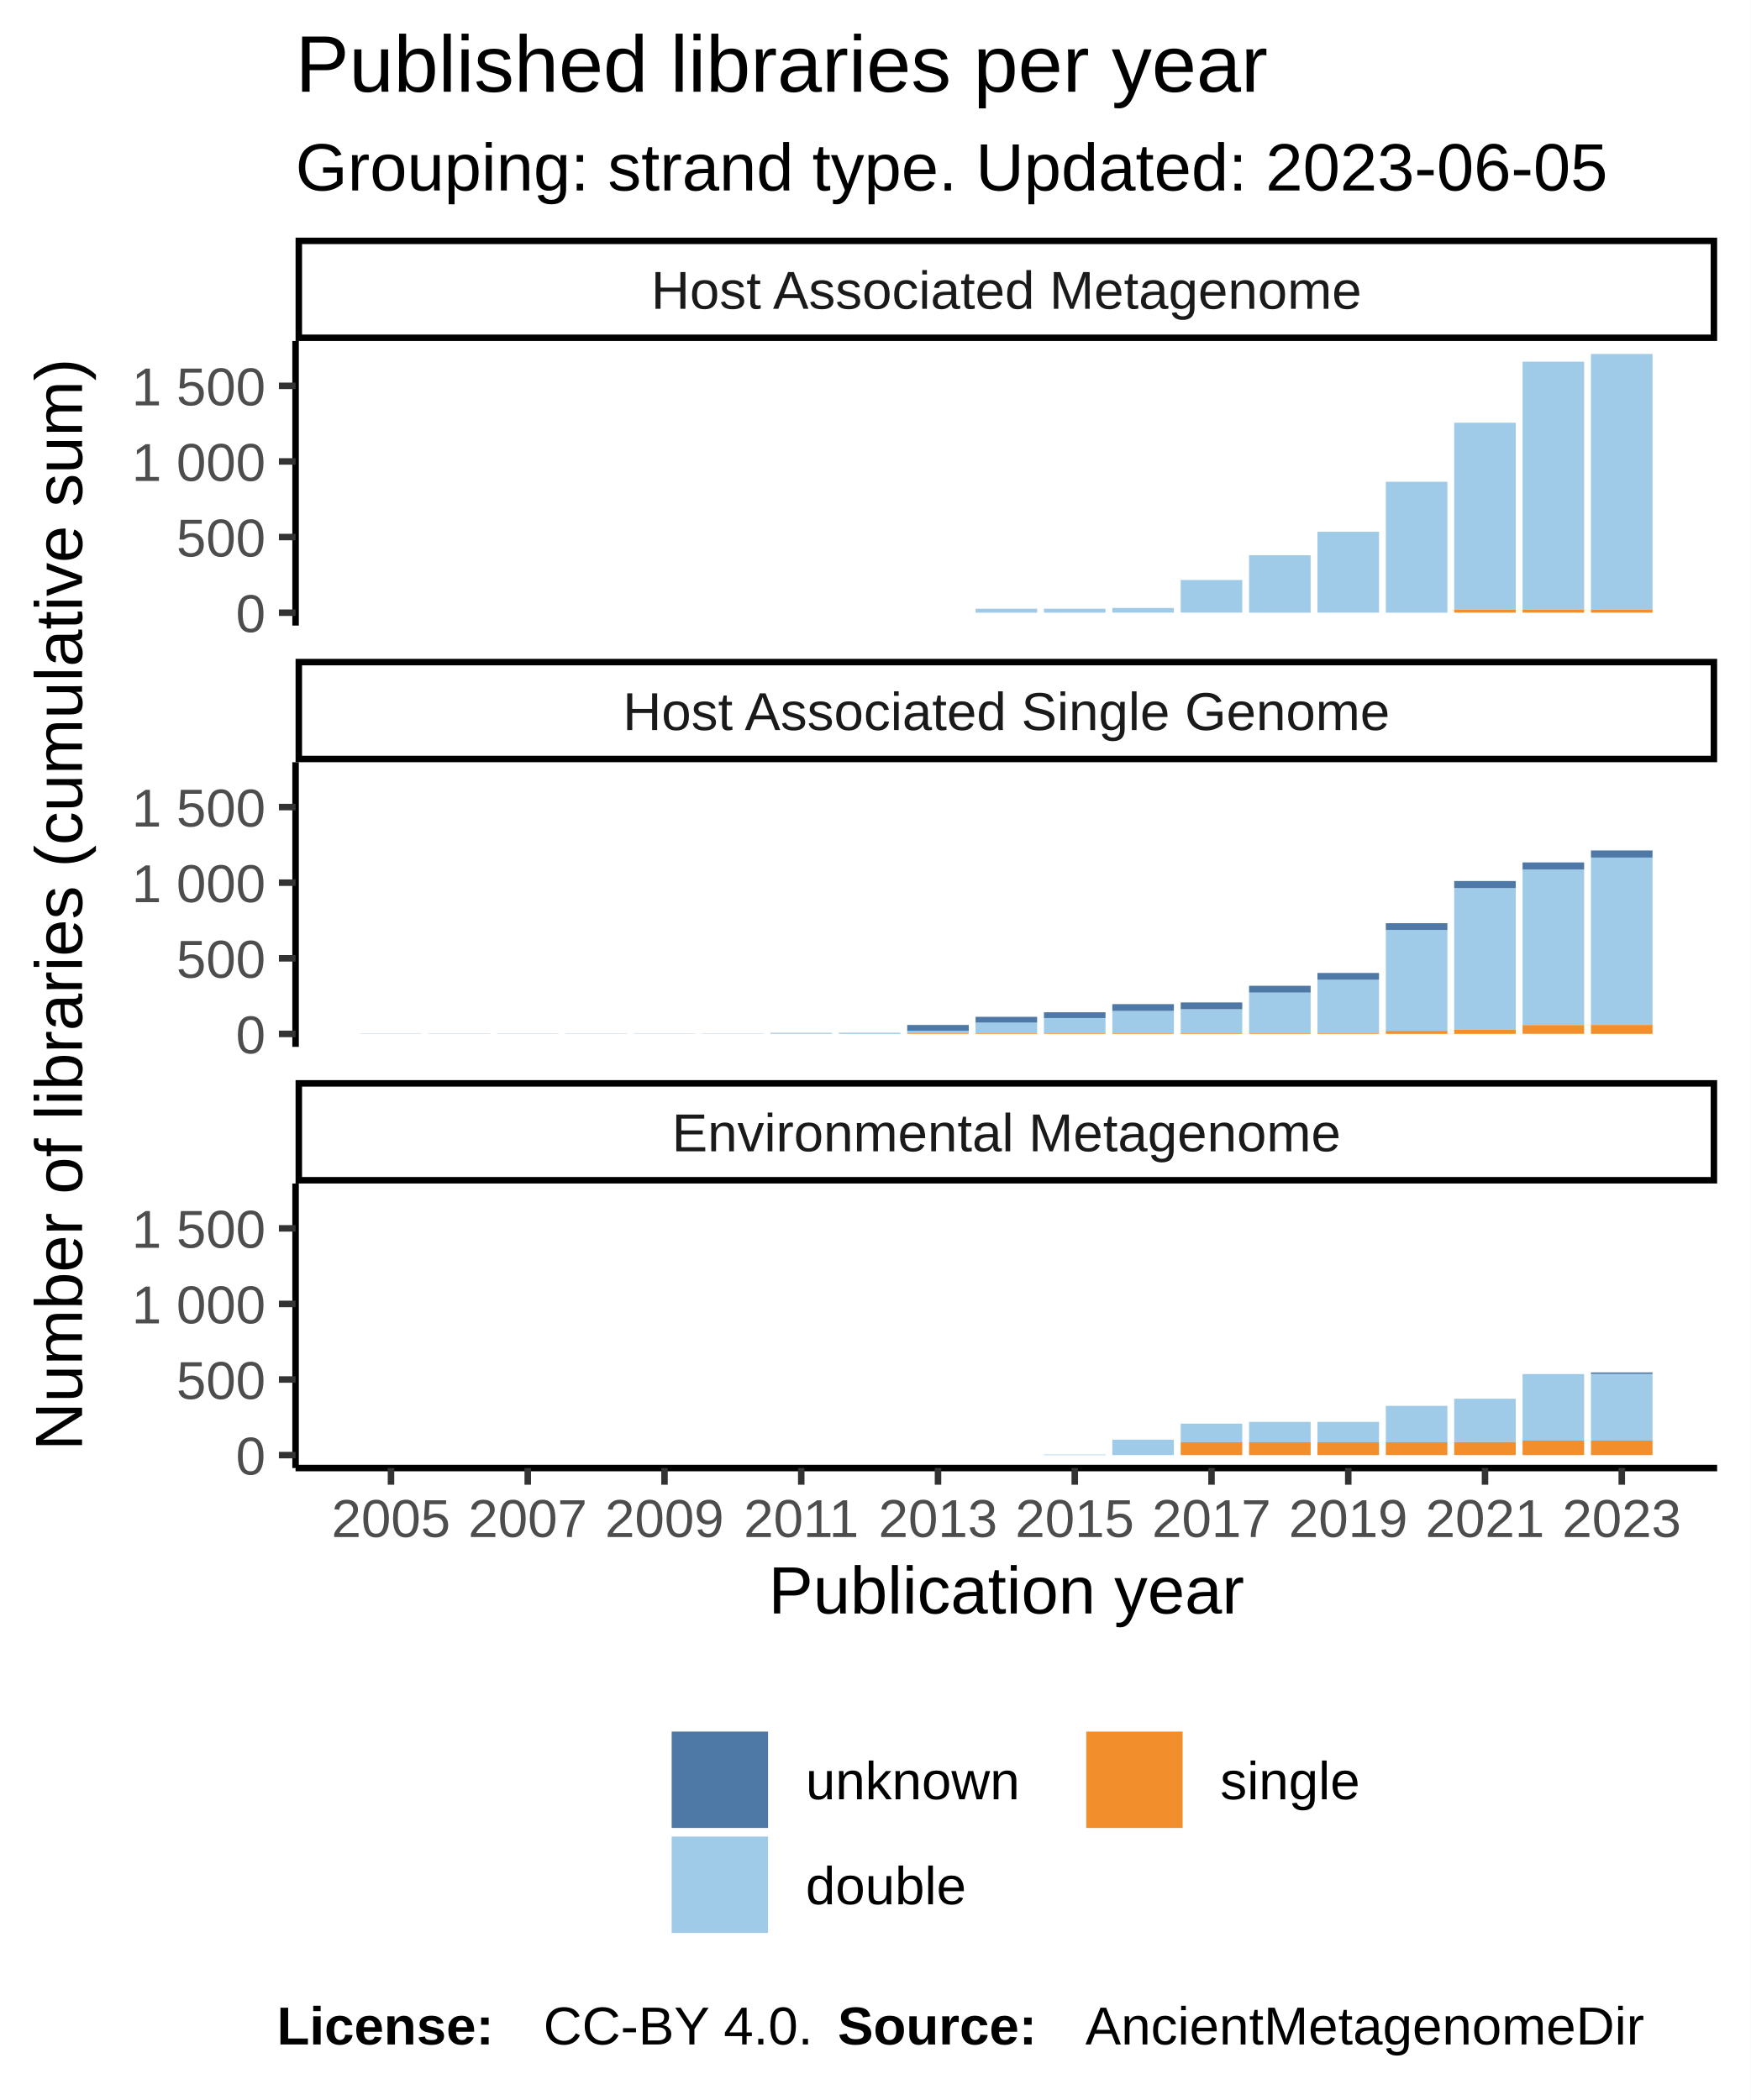
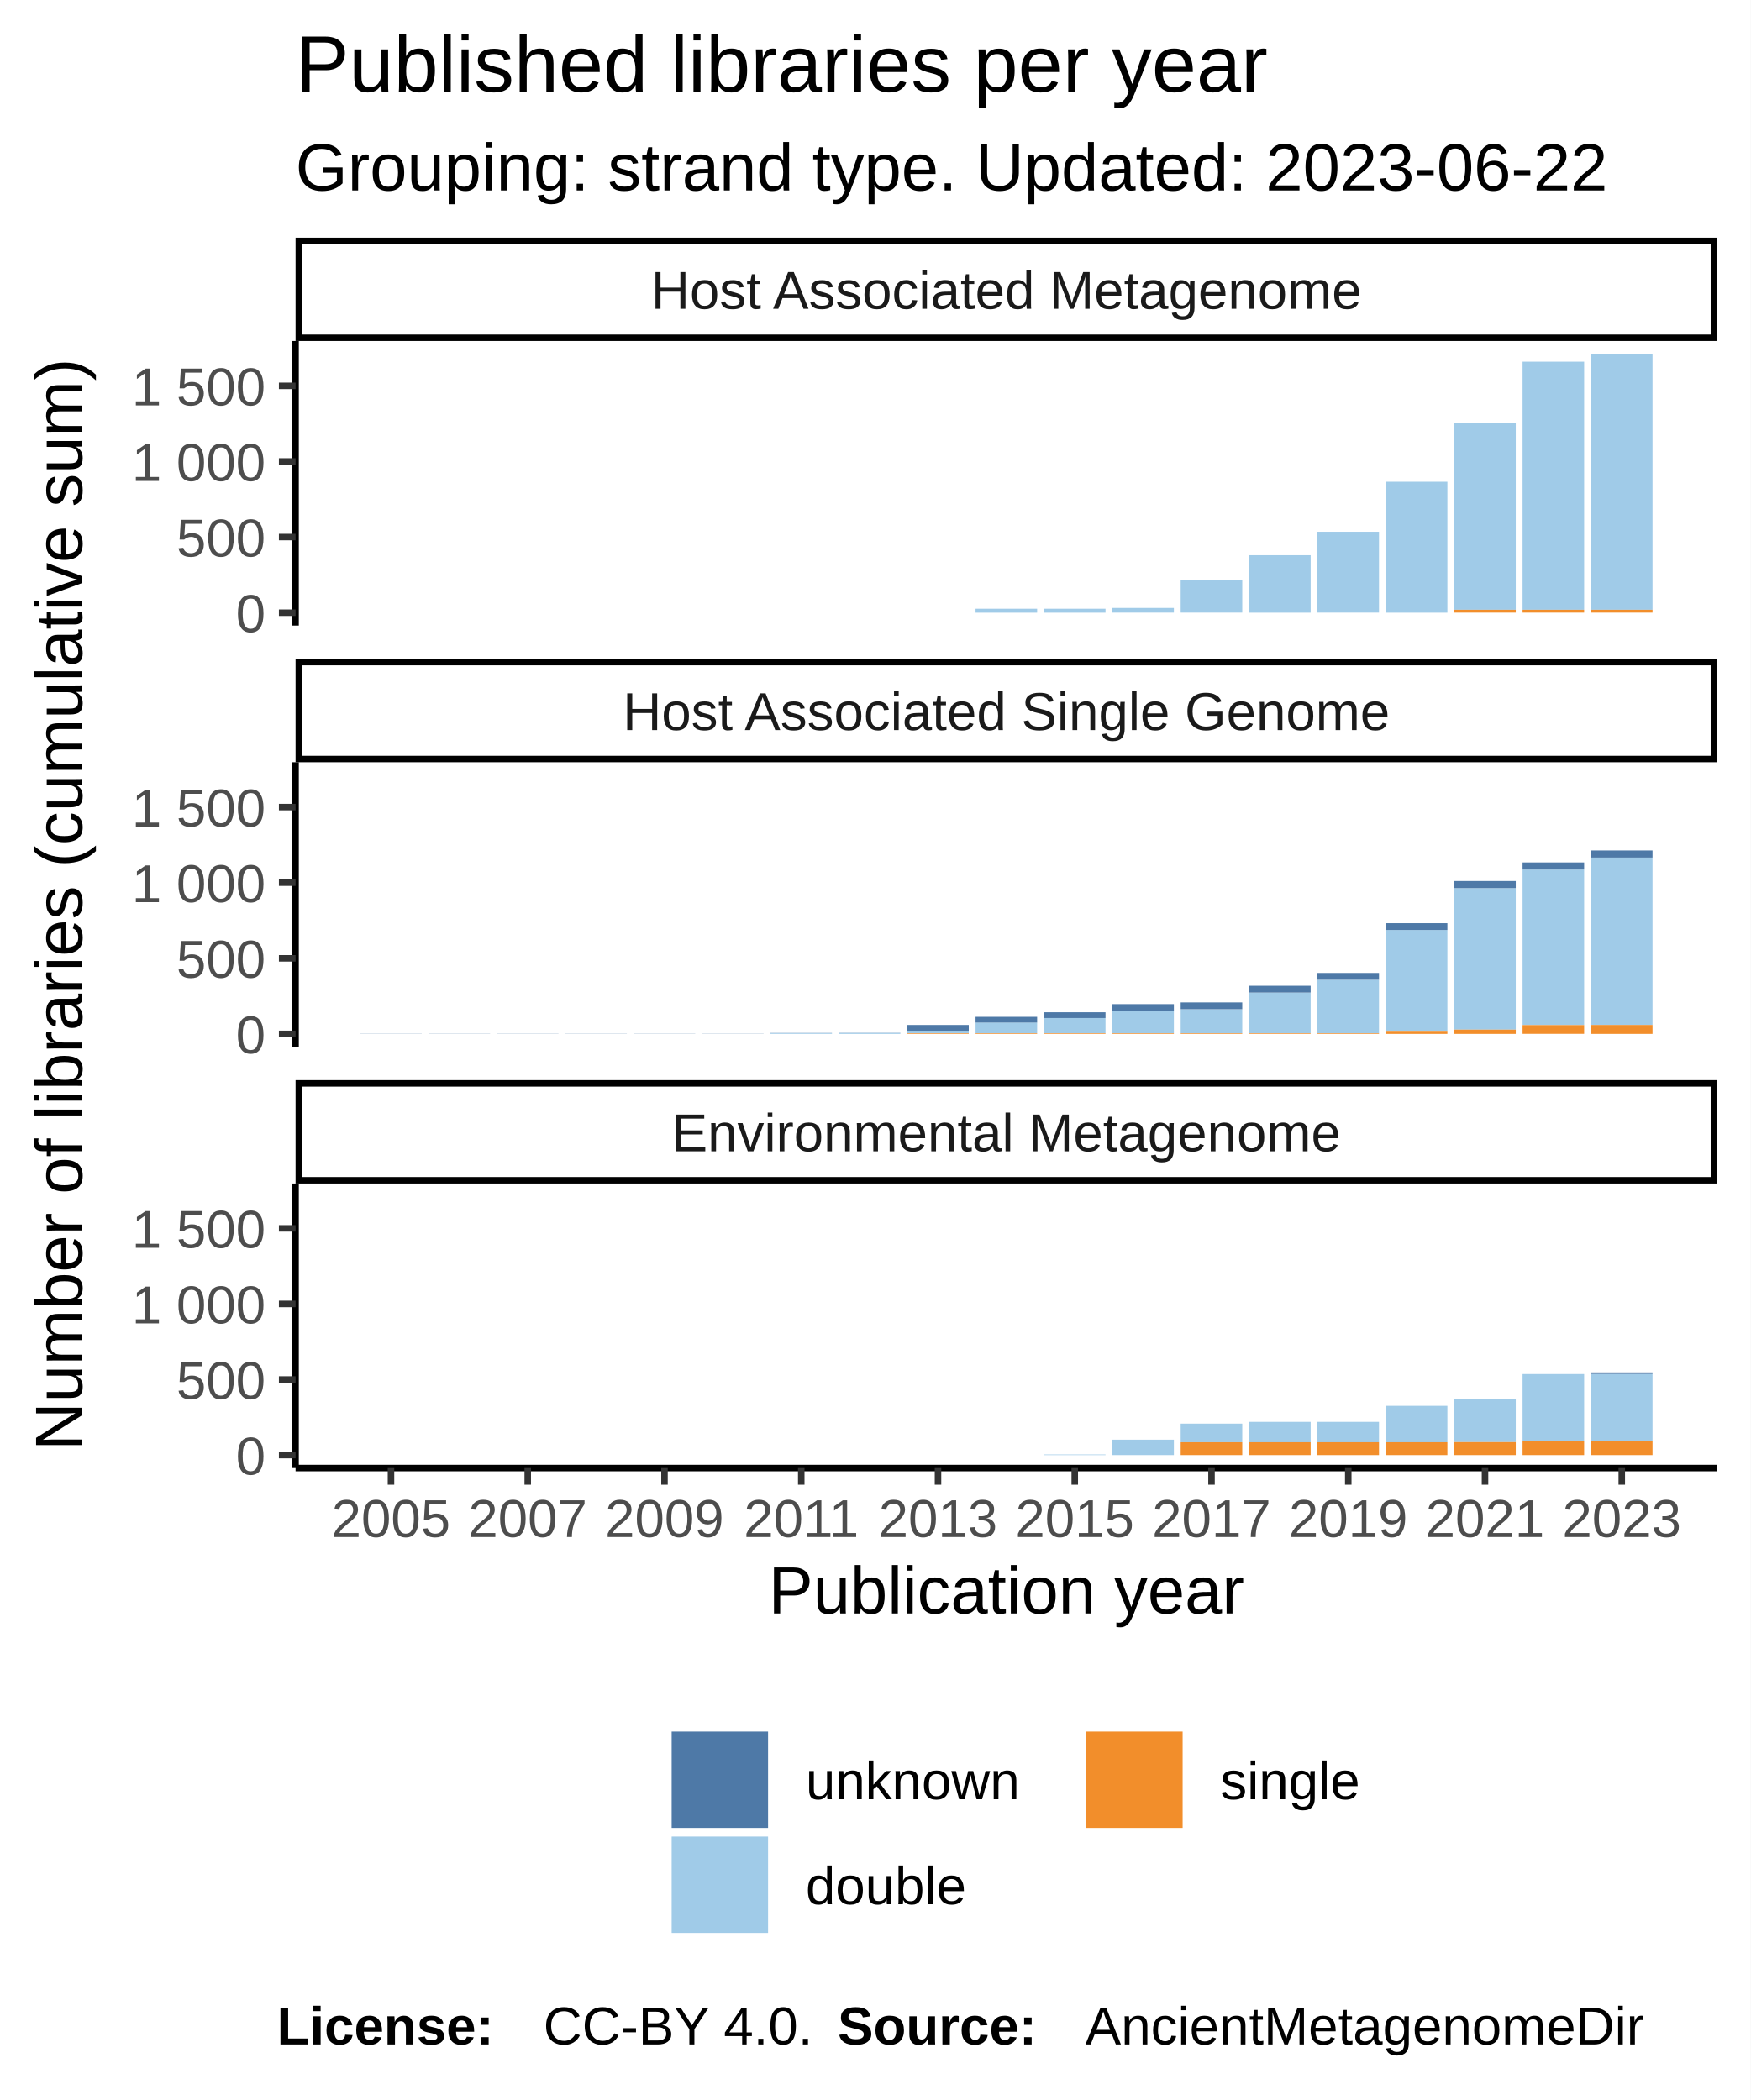
<svg xmlns="http://www.w3.org/2000/svg" class="svglite" width="288.00pt" height="345.60pt" viewBox="0 0 288.00 345.60">
  <defs>
    <style type="text/css">
    .svglite line, .svglite polyline, .svglite polygon, .svglite path, .svglite rect, .svglite circle {
      fill: none;
      stroke: #000000;
      stroke-linecap: round;
      stroke-linejoin: round;
      stroke-miterlimit: 10.00;
    }
  </style>
  </defs>
  <rect width="100%" height="100%" style="stroke: none; fill: #FFFFFF;" />
  <defs>
    <clipPath id="cpMC4wMHwyODguMDB8MC4wMHwzNDUuNjA=">
      <rect x="0.00" y="0.00" width="288.00" height="345.60" />
    </clipPath>
  </defs>
  <g clip-path="url(#cpMC4wMHwyODguMDB8MC4wMHwzNDUuNjA=)">
    <rect x="0.00" y="0.00" width="288.00" height="345.60" style="stroke-width: 1.07; stroke: #FFFFFF; fill: #FFFFFF;" />
  </g>
  <defs>
    <clipPath id="cpNDguNjN8MjgyLjUyfDU2LjEyfDEwMi45NQ==">
      <rect x="48.63" y="56.12" width="233.89" height="46.83" />
    </clipPath>
  </defs>
  <g clip-path="url(#cpNDguNjN8MjgyLjUyfDU2LjEyfDEwMi45NQ==)">
    <rect x="48.63" y="56.12" width="233.89" height="46.83" style="stroke-width: 1.07; stroke: none; fill: #FFFFFF;" />
    <rect x="59.26" y="100.83" width="10.13" height="0.00" style="stroke-width: 1.07; stroke: none; stroke-linecap: square; stroke-linejoin: miter; fill: #A0CBE8;" />
    <rect x="59.26" y="100.83" width="10.13" height="0.00" style="stroke-width: 1.07; stroke: none; stroke-linecap: square; stroke-linejoin: miter; fill: #F28E2B;" />
    <rect x="59.26" y="100.83" width="10.13" height="0.00" style="stroke-width: 1.07; stroke: none; stroke-linecap: square; stroke-linejoin: miter; fill: #4E79A7;" />
    <rect x="70.51" y="100.83" width="10.13" height="0.00" style="stroke-width: 1.07; stroke: none; stroke-linecap: square; stroke-linejoin: miter; fill: #A0CBE8;" />
    <rect x="70.51" y="100.83" width="10.13" height="0.00" style="stroke-width: 1.07; stroke: none; stroke-linecap: square; stroke-linejoin: miter; fill: #F28E2B;" />
    <rect x="70.51" y="100.83" width="10.13" height="0.00" style="stroke-width: 1.07; stroke: none; stroke-linecap: square; stroke-linejoin: miter; fill: #4E79A7;" />
    <rect x="81.76" y="100.83" width="10.13" height="0.00" style="stroke-width: 1.07; stroke: none; stroke-linecap: square; stroke-linejoin: miter; fill: #A0CBE8;" />
    <rect x="81.76" y="100.83" width="10.13" height="0.00" style="stroke-width: 1.07; stroke: none; stroke-linecap: square; stroke-linejoin: miter; fill: #F28E2B;" />
    <rect x="81.76" y="100.83" width="10.13" height="0.00" style="stroke-width: 1.07; stroke: none; stroke-linecap: square; stroke-linejoin: miter; fill: #4E79A7;" />
    <rect x="93.01" y="100.83" width="10.13" height="0.00" style="stroke-width: 1.07; stroke: none; stroke-linecap: square; stroke-linejoin: miter; fill: #A0CBE8;" />
    <rect x="93.01" y="100.83" width="10.13" height="0.00" style="stroke-width: 1.07; stroke: none; stroke-linecap: square; stroke-linejoin: miter; fill: #F28E2B;" />
    <rect x="93.01" y="100.83" width="10.13" height="0.00" style="stroke-width: 1.07; stroke: none; stroke-linecap: square; stroke-linejoin: miter; fill: #4E79A7;" />
    <rect x="104.26" y="100.83" width="10.13" height="0.00" style="stroke-width: 1.07; stroke: none; stroke-linecap: square; stroke-linejoin: miter; fill: #A0CBE8;" />
    <rect x="104.26" y="100.83" width="10.13" height="0.00" style="stroke-width: 1.07; stroke: none; stroke-linecap: square; stroke-linejoin: miter; fill: #F28E2B;" />
    <rect x="104.26" y="100.83" width="10.13" height="0.00" style="stroke-width: 1.07; stroke: none; stroke-linecap: square; stroke-linejoin: miter; fill: #4E79A7;" />
    <rect x="115.51" y="100.83" width="10.13" height="0.00" style="stroke-width: 1.07; stroke: none; stroke-linecap: square; stroke-linejoin: miter; fill: #A0CBE8;" />
    <rect x="115.51" y="100.83" width="10.13" height="0.00" style="stroke-width: 1.07; stroke: none; stroke-linecap: square; stroke-linejoin: miter; fill: #F28E2B;" />
    <rect x="115.51" y="100.83" width="10.13" height="0.00" style="stroke-width: 1.07; stroke: none; stroke-linecap: square; stroke-linejoin: miter; fill: #4E79A7;" />
    <rect x="126.76" y="100.83" width="10.13" height="0.00" style="stroke-width: 1.07; stroke: none; stroke-linecap: square; stroke-linejoin: miter; fill: #A0CBE8;" />
    <rect x="126.76" y="100.83" width="10.13" height="0.00" style="stroke-width: 1.07; stroke: none; stroke-linecap: square; stroke-linejoin: miter; fill: #F28E2B;" />
    <rect x="126.76" y="100.83" width="10.13" height="0.00" style="stroke-width: 1.07; stroke: none; stroke-linecap: square; stroke-linejoin: miter; fill: #4E79A7;" />
    <rect x="138.01" y="100.83" width="10.13" height="0.00" style="stroke-width: 1.07; stroke: none; stroke-linecap: square; stroke-linejoin: miter; fill: #A0CBE8;" />
    <rect x="138.01" y="100.83" width="10.13" height="0.00" style="stroke-width: 1.07; stroke: none; stroke-linecap: square; stroke-linejoin: miter; fill: #F28E2B;" />
    <rect x="138.01" y="100.83" width="10.13" height="0.00" style="stroke-width: 1.07; stroke: none; stroke-linecap: square; stroke-linejoin: miter; fill: #4E79A7;" />
    <rect x="149.26" y="100.83" width="10.13" height="0.00" style="stroke-width: 1.07; stroke: none; stroke-linecap: square; stroke-linejoin: miter; fill: #A0CBE8;" />
    <rect x="149.26" y="100.83" width="10.13" height="0.00" style="stroke-width: 1.07; stroke: none; stroke-linecap: square; stroke-linejoin: miter; fill: #F28E2B;" />
    <rect x="149.26" y="100.83" width="10.13" height="0.00" style="stroke-width: 1.07; stroke: none; stroke-linecap: square; stroke-linejoin: miter; fill: #4E79A7;" />
    <rect x="160.51" y="100.18" width="10.13" height="0.65" style="stroke-width: 1.07; stroke: none; stroke-linecap: square; stroke-linejoin: miter; fill: #A0CBE8;" />
    <rect x="160.51" y="100.83" width="10.13" height="0.00" style="stroke-width: 1.07; stroke: none; stroke-linecap: square; stroke-linejoin: miter; fill: #F28E2B;" />
    <rect x="160.51" y="100.18" width="10.13" height="0.00" style="stroke-width: 1.07; stroke: none; stroke-linecap: square; stroke-linejoin: miter; fill: #4E79A7;" />
    <rect x="171.76" y="100.18" width="10.13" height="0.65" style="stroke-width: 1.07; stroke: none; stroke-linecap: square; stroke-linejoin: miter; fill: #A0CBE8;" />
    <rect x="171.76" y="100.83" width="10.13" height="0.00" style="stroke-width: 1.07; stroke: none; stroke-linecap: square; stroke-linejoin: miter; fill: #F28E2B;" />
    <rect x="171.76" y="100.18" width="10.13" height="0.00" style="stroke-width: 1.07; stroke: none; stroke-linecap: square; stroke-linejoin: miter; fill: #4E79A7;" />
    <rect x="183.01" y="100.05" width="10.13" height="0.77" style="stroke-width: 1.07; stroke: none; stroke-linecap: square; stroke-linejoin: miter; fill: #A0CBE8;" />
    <rect x="183.01" y="100.83" width="10.13" height="0.00" style="stroke-width: 1.07; stroke: none; stroke-linecap: square; stroke-linejoin: miter; fill: #F28E2B;" />
    <rect x="183.01" y="100.05" width="10.13" height="0.00" style="stroke-width: 1.07; stroke: none; stroke-linecap: square; stroke-linejoin: miter; fill: #4E79A7;" />
    <rect x="194.26" y="95.45" width="10.13" height="5.37" style="stroke-width: 1.07; stroke: none; stroke-linecap: square; stroke-linejoin: miter; fill: #A0CBE8;" />
    <rect x="194.26" y="100.83" width="10.13" height="0.00" style="stroke-width: 1.07; stroke: none; stroke-linecap: square; stroke-linejoin: miter; fill: #F28E2B;" />
    <rect x="194.26" y="95.45" width="10.13" height="0.00" style="stroke-width: 1.07; stroke: none; stroke-linecap: square; stroke-linejoin: miter; fill: #4E79A7;" />
    <rect x="205.51" y="91.37" width="10.13" height="9.46" style="stroke-width: 1.07; stroke: none; stroke-linecap: square; stroke-linejoin: miter; fill: #A0CBE8;" />
    <rect x="205.51" y="100.83" width="10.13" height="0.00" style="stroke-width: 1.07; stroke: none; stroke-linecap: square; stroke-linejoin: miter; fill: #F28E2B;" />
    <rect x="205.51" y="91.37" width="10.13" height="0.00" style="stroke-width: 1.07; stroke: none; stroke-linecap: square; stroke-linejoin: miter; fill: #4E79A7;" />
    <rect x="216.76" y="87.51" width="10.13" height="13.31" style="stroke-width: 1.07; stroke: none; stroke-linecap: square; stroke-linejoin: miter; fill: #A0CBE8;" />
    <rect x="216.76" y="100.83" width="10.13" height="0.00" style="stroke-width: 1.07; stroke: none; stroke-linecap: square; stroke-linejoin: miter; fill: #F28E2B;" />
    <rect x="216.76" y="87.51" width="10.13" height="0.00" style="stroke-width: 1.07; stroke: none; stroke-linecap: square; stroke-linejoin: miter; fill: #4E79A7;" />
    <rect x="228.01" y="79.28" width="10.13" height="21.55" style="stroke-width: 1.07; stroke: none; stroke-linecap: square; stroke-linejoin: miter; fill: #A0CBE8;" />
    <rect x="228.01" y="100.83" width="10.13" height="0.00" style="stroke-width: 1.07; stroke: none; stroke-linecap: square; stroke-linejoin: miter; fill: #F28E2B;" />
    <rect x="228.01" y="79.28" width="10.13" height="0.00" style="stroke-width: 1.07; stroke: none; stroke-linecap: square; stroke-linejoin: miter; fill: #4E79A7;" />
    <rect x="239.26" y="69.57" width="10.13" height="30.78" style="stroke-width: 1.07; stroke: none; stroke-linecap: square; stroke-linejoin: miter; fill: #A0CBE8;" />
    <rect x="239.26" y="100.35" width="10.13" height="0.47" style="stroke-width: 1.07; stroke: none; stroke-linecap: square; stroke-linejoin: miter; fill: #F28E2B;" />
    <rect x="239.26" y="69.57" width="10.13" height="0.00" style="stroke-width: 1.07; stroke: none; stroke-linecap: square; stroke-linejoin: miter; fill: #4E79A7;" />
    <rect x="250.51" y="59.52" width="10.13" height="40.83" style="stroke-width: 1.07; stroke: none; stroke-linecap: square; stroke-linejoin: miter; fill: #A0CBE8;" />
    <rect x="250.51" y="100.35" width="10.13" height="0.47" style="stroke-width: 1.07; stroke: none; stroke-linecap: square; stroke-linejoin: miter; fill: #F28E2B;" />
    <rect x="250.51" y="59.52" width="10.13" height="0.00" style="stroke-width: 1.07; stroke: none; stroke-linecap: square; stroke-linejoin: miter; fill: #4E79A7;" />
    <rect x="261.76" y="58.25" width="10.13" height="42.10" style="stroke-width: 1.07; stroke: none; stroke-linecap: square; stroke-linejoin: miter; fill: #A0CBE8;" />
    <rect x="261.76" y="100.35" width="10.13" height="0.47" style="stroke-width: 1.07; stroke: none; stroke-linecap: square; stroke-linejoin: miter; fill: #F28E2B;" />
    <rect x="261.76" y="58.25" width="10.13" height="0.00" style="stroke-width: 1.07; stroke: none; stroke-linecap: square; stroke-linejoin: miter; fill: #4E79A7;" />
  </g>
  <g clip-path="url(#cpMC4wMHwyODguMDB8MC4wMHwzNDUuNjA=)">
</g>
  <defs>
    <clipPath id="cpNDguNjN8MjgyLjUyfDEyNS40NHwxNzIuMjg=">
      <rect x="48.63" y="125.44" width="233.89" height="46.83" />
    </clipPath>
  </defs>
  <g clip-path="url(#cpNDguNjN8MjgyLjUyfDEyNS40NHwxNzIuMjg=)">
    <rect x="48.63" y="125.44" width="233.89" height="46.83" style="stroke-width: 1.07; stroke: none; fill: #FFFFFF;" />
    <rect x="59.26" y="170.12" width="10.13" height="0.025" style="stroke-width: 1.07; stroke: none; stroke-linecap: square; stroke-linejoin: miter; fill: #4E79A7;" />
    <rect x="59.26" y="170.15" width="10.13" height="0.00" style="stroke-width: 1.07; stroke: none; stroke-linecap: square; stroke-linejoin: miter; fill: #A0CBE8;" />
    <rect x="59.26" y="170.15" width="10.13" height="0.00" style="stroke-width: 1.07; stroke: none; stroke-linecap: square; stroke-linejoin: miter; fill: #F28E2B;" />
    <rect x="70.51" y="170.15" width="10.13" height="0.00" style="stroke-width: 1.07; stroke: none; stroke-linecap: square; stroke-linejoin: miter; fill: #A0CBE8;" />
    <rect x="70.51" y="170.15" width="10.13" height="0.00" style="stroke-width: 1.07; stroke: none; stroke-linecap: square; stroke-linejoin: miter; fill: #F28E2B;" />
    <rect x="70.51" y="170.12" width="10.13" height="0.025" style="stroke-width: 1.07; stroke: none; stroke-linecap: square; stroke-linejoin: miter; fill: #4E79A7;" />
    <rect x="81.76" y="170.15" width="10.13" height="0.00" style="stroke-width: 1.07; stroke: none; stroke-linecap: square; stroke-linejoin: miter; fill: #A0CBE8;" />
    <rect x="81.76" y="170.15" width="10.13" height="0.00" style="stroke-width: 1.07; stroke: none; stroke-linecap: square; stroke-linejoin: miter; fill: #F28E2B;" />
    <rect x="81.76" y="170.12" width="10.13" height="0.025" style="stroke-width: 1.07; stroke: none; stroke-linecap: square; stroke-linejoin: miter; fill: #4E79A7;" />
    <rect x="93.01" y="170.15" width="10.13" height="0.00" style="stroke-width: 1.07; stroke: none; stroke-linecap: square; stroke-linejoin: miter; fill: #A0CBE8;" />
    <rect x="93.01" y="170.15" width="10.13" height="0.00" style="stroke-width: 1.07; stroke: none; stroke-linecap: square; stroke-linejoin: miter; fill: #F28E2B;" />
    <rect x="93.01" y="170.12" width="10.13" height="0.025" style="stroke-width: 1.07; stroke: none; stroke-linecap: square; stroke-linejoin: miter; fill: #4E79A7;" />
    <rect x="104.26" y="170.15" width="10.13" height="0.00" style="stroke-width: 1.07; stroke: none; stroke-linecap: square; stroke-linejoin: miter; fill: #A0CBE8;" />
    <rect x="104.26" y="170.15" width="10.13" height="0.00" style="stroke-width: 1.07; stroke: none; stroke-linecap: square; stroke-linejoin: miter; fill: #F28E2B;" />
    <rect x="104.26" y="170.12" width="10.13" height="0.025" style="stroke-width: 1.07; stroke: none; stroke-linecap: square; stroke-linejoin: miter; fill: #4E79A7;" />
    <rect x="115.51" y="170.15" width="10.13" height="0.00" style="stroke-width: 1.07; stroke: none; stroke-linecap: square; stroke-linejoin: miter; fill: #A0CBE8;" />
    <rect x="115.51" y="170.15" width="10.13" height="0.00" style="stroke-width: 1.07; stroke: none; stroke-linecap: square; stroke-linejoin: miter; fill: #F28E2B;" />
    <rect x="115.51" y="170.12" width="10.13" height="0.025" style="stroke-width: 1.07; stroke: none; stroke-linecap: square; stroke-linejoin: miter; fill: #4E79A7;" />
    <rect x="126.76" y="170.02" width="10.13" height="0.12" style="stroke-width: 1.07; stroke: none; stroke-linecap: square; stroke-linejoin: miter; fill: #A0CBE8;" />
    <rect x="126.76" y="170.15" width="10.13" height="0.00" style="stroke-width: 1.07; stroke: none; stroke-linecap: square; stroke-linejoin: miter; fill: #F28E2B;" />
    <rect x="126.76" y="170.00" width="10.13" height="0.025" style="stroke-width: 1.07; stroke: none; stroke-linecap: square; stroke-linejoin: miter; fill: #4E79A7;" />
    <rect x="138.01" y="170.00" width="10.13" height="0.15" style="stroke-width: 1.07; stroke: none; stroke-linecap: square; stroke-linejoin: miter; fill: #A0CBE8;" />
    <rect x="138.01" y="170.15" width="10.13" height="0.00" style="stroke-width: 1.07; stroke: none; stroke-linecap: square; stroke-linejoin: miter; fill: #F28E2B;" />
    <rect x="138.01" y="169.97" width="10.13" height="0.025" style="stroke-width: 1.07; stroke: none; stroke-linecap: square; stroke-linejoin: miter; fill: #4E79A7;" />
    <rect x="149.26" y="169.62" width="10.13" height="0.42" style="stroke-width: 1.07; stroke: none; stroke-linecap: square; stroke-linejoin: miter; fill: #A0CBE8;" />
    <rect x="149.26" y="170.05" width="10.13" height="0.100" style="stroke-width: 1.07; stroke: none; stroke-linecap: square; stroke-linejoin: miter; fill: #F28E2B;" />
    <rect x="149.26" y="168.68" width="10.13" height="0.95" style="stroke-width: 1.07; stroke: none; stroke-linecap: square; stroke-linejoin: miter; fill: #4E79A7;" />
    <rect x="160.51" y="168.28" width="10.13" height="1.77" style="stroke-width: 1.07; stroke: none; stroke-linecap: square; stroke-linejoin: miter; fill: #A0CBE8;" />
    <rect x="160.51" y="170.05" width="10.13" height="0.100" style="stroke-width: 1.07; stroke: none; stroke-linecap: square; stroke-linejoin: miter; fill: #F28E2B;" />
    <rect x="160.51" y="167.34" width="10.13" height="0.95" style="stroke-width: 1.07; stroke: none; stroke-linecap: square; stroke-linejoin: miter; fill: #4E79A7;" />
    <rect x="171.76" y="167.53" width="10.13" height="2.51" style="stroke-width: 1.07; stroke: none; stroke-linecap: square; stroke-linejoin: miter; fill: #A0CBE8;" />
    <rect x="171.76" y="170.05" width="10.13" height="0.100" style="stroke-width: 1.07; stroke: none; stroke-linecap: square; stroke-linejoin: miter; fill: #F28E2B;" />
    <rect x="171.76" y="166.59" width="10.13" height="0.95" style="stroke-width: 1.07; stroke: none; stroke-linecap: square; stroke-linejoin: miter; fill: #4E79A7;" />
    <rect x="183.01" y="166.37" width="10.13" height="3.68" style="stroke-width: 1.07; stroke: none; stroke-linecap: square; stroke-linejoin: miter; fill: #A0CBE8;" />
    <rect x="183.01" y="165.25" width="10.13" height="1.12" style="stroke-width: 1.07; stroke: none; stroke-linecap: square; stroke-linejoin: miter; fill: #4E79A7;" />
    <rect x="183.01" y="170.05" width="10.13" height="0.100" style="stroke-width: 1.07; stroke: none; stroke-linecap: square; stroke-linejoin: miter; fill: #F28E2B;" />
    <rect x="194.26" y="166.09" width="10.13" height="3.96" style="stroke-width: 1.07; stroke: none; stroke-linecap: square; stroke-linejoin: miter; fill: #A0CBE8;" />
    <rect x="194.26" y="170.05" width="10.13" height="0.100" style="stroke-width: 1.07; stroke: none; stroke-linecap: square; stroke-linejoin: miter; fill: #F28E2B;" />
    <rect x="194.26" y="164.97" width="10.13" height="1.12" style="stroke-width: 1.07; stroke: none; stroke-linecap: square; stroke-linejoin: miter; fill: #4E79A7;" />
    <rect x="205.51" y="163.35" width="10.13" height="6.69" style="stroke-width: 1.07; stroke: none; stroke-linecap: square; stroke-linejoin: miter; fill: #A0CBE8;" />
    <rect x="205.51" y="170.05" width="10.13" height="0.100" style="stroke-width: 1.07; stroke: none; stroke-linecap: square; stroke-linejoin: miter; fill: #F28E2B;" />
    <rect x="205.51" y="162.23" width="10.13" height="1.12" style="stroke-width: 1.07; stroke: none; stroke-linecap: square; stroke-linejoin: miter; fill: #4E79A7;" />
    <rect x="216.76" y="161.24" width="10.13" height="8.81" style="stroke-width: 1.07; stroke: none; stroke-linecap: square; stroke-linejoin: miter; fill: #A0CBE8;" />
    <rect x="216.76" y="170.05" width="10.13" height="0.100" style="stroke-width: 1.07; stroke: none; stroke-linecap: square; stroke-linejoin: miter; fill: #F28E2B;" />
    <rect x="216.76" y="160.12" width="10.13" height="1.12" style="stroke-width: 1.07; stroke: none; stroke-linecap: square; stroke-linejoin: miter; fill: #4E79A7;" />
    <rect x="228.01" y="153.05" width="10.13" height="16.60" style="stroke-width: 1.07; stroke: none; stroke-linecap: square; stroke-linejoin: miter; fill: #A0CBE8;" />
    <rect x="228.01" y="169.65" width="10.13" height="0.50" style="stroke-width: 1.07; stroke: none; stroke-linecap: square; stroke-linejoin: miter; fill: #F28E2B;" />
    <rect x="228.01" y="151.93" width="10.13" height="1.12" style="stroke-width: 1.07; stroke: none; stroke-linecap: square; stroke-linejoin: miter; fill: #4E79A7;" />
    <rect x="239.26" y="146.16" width="10.13" height="23.29" style="stroke-width: 1.07; stroke: none; stroke-linecap: square; stroke-linejoin: miter; fill: #A0CBE8;" />
    <rect x="239.26" y="169.45" width="10.13" height="0.70" style="stroke-width: 1.07; stroke: none; stroke-linecap: square; stroke-linejoin: miter; fill: #F28E2B;" />
    <rect x="239.26" y="144.99" width="10.13" height="1.17" style="stroke-width: 1.07; stroke: none; stroke-linecap: square; stroke-linejoin: miter; fill: #4E79A7;" />
    <rect x="250.51" y="143.10" width="10.13" height="25.60" style="stroke-width: 1.07; stroke: none; stroke-linecap: square; stroke-linejoin: miter; fill: #A0CBE8;" />
    <rect x="250.51" y="168.70" width="10.13" height="1.44" style="stroke-width: 1.07; stroke: none; stroke-linecap: square; stroke-linejoin: miter; fill: #F28E2B;" />
    <rect x="250.51" y="141.93" width="10.13" height="1.17" style="stroke-width: 1.07; stroke: none; stroke-linecap: square; stroke-linejoin: miter; fill: #4E79A7;" />
    <rect x="261.76" y="141.13" width="10.13" height="27.55" style="stroke-width: 1.07; stroke: none; stroke-linecap: square; stroke-linejoin: miter; fill: #A0CBE8;" />
    <rect x="261.76" y="168.68" width="10.13" height="1.47" style="stroke-width: 1.07; stroke: none; stroke-linecap: square; stroke-linejoin: miter; fill: #F28E2B;" />
    <rect x="261.76" y="139.96" width="10.13" height="1.17" style="stroke-width: 1.07; stroke: none; stroke-linecap: square; stroke-linejoin: miter; fill: #4E79A7;" />
  </g>
  <g clip-path="url(#cpMC4wMHwyODguMDB8MC4wMHwzNDUuNjA=)">
</g>
  <defs>
    <clipPath id="cpNDguNjN8MjgyLjUyfDE5NC43N3wyNDEuNjA=">
      <rect x="48.63" y="194.77" width="233.89" height="46.83" />
    </clipPath>
  </defs>
  <g clip-path="url(#cpNDguNjN8MjgyLjUyfDE5NC43N3wyNDEuNjA=)">
    <rect x="48.63" y="194.77" width="233.89" height="46.83" style="stroke-width: 1.07; stroke: none; fill: #FFFFFF;" />
    <rect x="59.26" y="239.47" width="10.13" height="0.00" style="stroke-width: 1.07; stroke: none; stroke-linecap: square; stroke-linejoin: miter; fill: #A0CBE8;" />
    <rect x="59.26" y="239.47" width="10.13" height="0.00" style="stroke-width: 1.07; stroke: none; stroke-linecap: square; stroke-linejoin: miter; fill: #F28E2B;" />
    <rect x="59.26" y="239.47" width="10.13" height="0.00" style="stroke-width: 1.07; stroke: none; stroke-linecap: square; stroke-linejoin: miter; fill: #4E79A7;" />
    <rect x="70.51" y="239.47" width="10.13" height="0.00" style="stroke-width: 1.07; stroke: none; stroke-linecap: square; stroke-linejoin: miter; fill: #A0CBE8;" />
    <rect x="70.51" y="239.47" width="10.13" height="0.00" style="stroke-width: 1.07; stroke: none; stroke-linecap: square; stroke-linejoin: miter; fill: #F28E2B;" />
    <rect x="70.51" y="239.47" width="10.13" height="0.00" style="stroke-width: 1.07; stroke: none; stroke-linecap: square; stroke-linejoin: miter; fill: #4E79A7;" />
    <rect x="81.76" y="239.47" width="10.13" height="0.00" style="stroke-width: 1.07; stroke: none; stroke-linecap: square; stroke-linejoin: miter; fill: #A0CBE8;" />
    <rect x="81.76" y="239.47" width="10.13" height="0.00" style="stroke-width: 1.07; stroke: none; stroke-linecap: square; stroke-linejoin: miter; fill: #F28E2B;" />
    <rect x="81.76" y="239.47" width="10.13" height="0.00" style="stroke-width: 1.07; stroke: none; stroke-linecap: square; stroke-linejoin: miter; fill: #4E79A7;" />
    <rect x="93.01" y="239.47" width="10.13" height="0.00" style="stroke-width: 1.07; stroke: none; stroke-linecap: square; stroke-linejoin: miter; fill: #A0CBE8;" />
    <rect x="93.01" y="239.47" width="10.13" height="0.00" style="stroke-width: 1.07; stroke: none; stroke-linecap: square; stroke-linejoin: miter; fill: #F28E2B;" />
    <rect x="93.01" y="239.47" width="10.13" height="0.00" style="stroke-width: 1.07; stroke: none; stroke-linecap: square; stroke-linejoin: miter; fill: #4E79A7;" />
    <rect x="104.26" y="239.47" width="10.13" height="0.00" style="stroke-width: 1.07; stroke: none; stroke-linecap: square; stroke-linejoin: miter; fill: #A0CBE8;" />
    <rect x="104.26" y="239.47" width="10.13" height="0.00" style="stroke-width: 1.07; stroke: none; stroke-linecap: square; stroke-linejoin: miter; fill: #F28E2B;" />
    <rect x="104.26" y="239.47" width="10.13" height="0.00" style="stroke-width: 1.07; stroke: none; stroke-linecap: square; stroke-linejoin: miter; fill: #4E79A7;" />
    <rect x="115.51" y="239.47" width="10.13" height="0.00" style="stroke-width: 1.07; stroke: none; stroke-linecap: square; stroke-linejoin: miter; fill: #A0CBE8;" />
    <rect x="115.51" y="239.47" width="10.13" height="0.00" style="stroke-width: 1.07; stroke: none; stroke-linecap: square; stroke-linejoin: miter; fill: #F28E2B;" />
    <rect x="115.51" y="239.47" width="10.13" height="0.00" style="stroke-width: 1.07; stroke: none; stroke-linecap: square; stroke-linejoin: miter; fill: #4E79A7;" />
    <rect x="126.76" y="239.47" width="10.13" height="0.00" style="stroke-width: 1.07; stroke: none; stroke-linecap: square; stroke-linejoin: miter; fill: #A0CBE8;" />
    <rect x="126.76" y="239.47" width="10.13" height="0.00" style="stroke-width: 1.07; stroke: none; stroke-linecap: square; stroke-linejoin: miter; fill: #F28E2B;" />
    <rect x="126.76" y="239.47" width="10.13" height="0.00" style="stroke-width: 1.07; stroke: none; stroke-linecap: square; stroke-linejoin: miter; fill: #4E79A7;" />
    <rect x="138.01" y="239.47" width="10.13" height="0.00" style="stroke-width: 1.07; stroke: none; stroke-linecap: square; stroke-linejoin: miter; fill: #A0CBE8;" />
    <rect x="138.01" y="239.47" width="10.13" height="0.00" style="stroke-width: 1.07; stroke: none; stroke-linecap: square; stroke-linejoin: miter; fill: #F28E2B;" />
    <rect x="138.01" y="239.47" width="10.13" height="0.00" style="stroke-width: 1.07; stroke: none; stroke-linecap: square; stroke-linejoin: miter; fill: #4E79A7;" />
    <rect x="149.26" y="239.47" width="10.13" height="0.00" style="stroke-width: 1.07; stroke: none; stroke-linecap: square; stroke-linejoin: miter; fill: #A0CBE8;" />
    <rect x="149.26" y="239.47" width="10.13" height="0.00" style="stroke-width: 1.07; stroke: none; stroke-linecap: square; stroke-linejoin: miter; fill: #F28E2B;" />
    <rect x="149.26" y="239.47" width="10.13" height="0.00" style="stroke-width: 1.07; stroke: none; stroke-linecap: square; stroke-linejoin: miter; fill: #4E79A7;" />
    <rect x="160.51" y="239.47" width="10.13" height="0.00" style="stroke-width: 1.07; stroke: none; stroke-linecap: square; stroke-linejoin: miter; fill: #A0CBE8;" />
    <rect x="160.51" y="239.47" width="10.13" height="0.00" style="stroke-width: 1.07; stroke: none; stroke-linecap: square; stroke-linejoin: miter; fill: #F28E2B;" />
    <rect x="160.51" y="239.47" width="10.13" height="0.00" style="stroke-width: 1.07; stroke: none; stroke-linecap: square; stroke-linejoin: miter; fill: #4E79A7;" />
    <rect x="171.76" y="239.37" width="10.13" height="0.100" style="stroke-width: 1.07; stroke: none; stroke-linecap: square; stroke-linejoin: miter; fill: #A0CBE8;" />
    <rect x="171.76" y="239.47" width="10.13" height="0.00" style="stroke-width: 1.07; stroke: none; stroke-linecap: square; stroke-linejoin: miter; fill: #F28E2B;" />
    <rect x="171.76" y="239.37" width="10.13" height="0.00" style="stroke-width: 1.07; stroke: none; stroke-linecap: square; stroke-linejoin: miter; fill: #4E79A7;" />
    <rect x="183.01" y="236.93" width="10.13" height="2.54" style="stroke-width: 1.07; stroke: none; stroke-linecap: square; stroke-linejoin: miter; fill: #A0CBE8;" />
    <rect x="183.01" y="239.47" width="10.13" height="0.00" style="stroke-width: 1.07; stroke: none; stroke-linecap: square; stroke-linejoin: miter; fill: #F28E2B;" />
    <rect x="183.01" y="236.93" width="10.13" height="0.00" style="stroke-width: 1.07; stroke: none; stroke-linecap: square; stroke-linejoin: miter; fill: #4E79A7;" />
    <rect x="194.26" y="234.29" width="10.13" height="3.06" style="stroke-width: 1.07; stroke: none; stroke-linecap: square; stroke-linejoin: miter; fill: #A0CBE8;" />
    <rect x="194.26" y="237.35" width="10.13" height="2.12" style="stroke-width: 1.07; stroke: none; stroke-linecap: square; stroke-linejoin: miter; fill: #F28E2B;" />
    <rect x="194.26" y="234.29" width="10.13" height="0.00" style="stroke-width: 1.07; stroke: none; stroke-linecap: square; stroke-linejoin: miter; fill: #4E79A7;" />
    <rect x="205.51" y="234.00" width="10.13" height="3.36" style="stroke-width: 1.07; stroke: none; stroke-linecap: square; stroke-linejoin: miter; fill: #A0CBE8;" />
    <rect x="205.51" y="237.35" width="10.13" height="2.12" style="stroke-width: 1.07; stroke: none; stroke-linecap: square; stroke-linejoin: miter; fill: #F28E2B;" />
    <rect x="205.51" y="234.00" width="10.13" height="0.00" style="stroke-width: 1.07; stroke: none; stroke-linecap: square; stroke-linejoin: miter; fill: #4E79A7;" />
    <rect x="216.76" y="234.00" width="10.13" height="3.36" style="stroke-width: 1.07; stroke: none; stroke-linecap: square; stroke-linejoin: miter; fill: #A0CBE8;" />
    <rect x="216.76" y="237.35" width="10.13" height="2.12" style="stroke-width: 1.07; stroke: none; stroke-linecap: square; stroke-linejoin: miter; fill: #F28E2B;" />
    <rect x="216.76" y="234.00" width="10.13" height="0.00" style="stroke-width: 1.07; stroke: none; stroke-linecap: square; stroke-linejoin: miter; fill: #4E79A7;" />
    <rect x="228.01" y="231.36" width="10.13" height="6.00" style="stroke-width: 1.07; stroke: none; stroke-linecap: square; stroke-linejoin: miter; fill: #A0CBE8;" />
    <rect x="228.01" y="237.35" width="10.13" height="2.12" style="stroke-width: 1.07; stroke: none; stroke-linecap: square; stroke-linejoin: miter; fill: #F28E2B;" />
    <rect x="228.01" y="231.36" width="10.13" height="0.00" style="stroke-width: 1.07; stroke: none; stroke-linecap: square; stroke-linejoin: miter; fill: #4E79A7;" />
    <rect x="239.26" y="230.19" width="10.13" height="7.14" style="stroke-width: 1.07; stroke: none; stroke-linecap: square; stroke-linejoin: miter; fill: #A0CBE8;" />
    <rect x="239.26" y="237.33" width="10.13" height="2.14" style="stroke-width: 1.07; stroke: none; stroke-linecap: square; stroke-linejoin: miter; fill: #F28E2B;" />
    <rect x="239.26" y="230.19" width="10.13" height="0.00" style="stroke-width: 1.07; stroke: none; stroke-linecap: square; stroke-linejoin: miter; fill: #4E79A7;" />
    <rect x="250.51" y="226.13" width="10.13" height="10.95" style="stroke-width: 1.07; stroke: none; stroke-linecap: square; stroke-linejoin: miter; fill: #A0CBE8;" />
    <rect x="250.51" y="237.08" width="10.13" height="2.39" style="stroke-width: 1.07; stroke: none; stroke-linecap: square; stroke-linejoin: miter; fill: #F28E2B;" />
    <rect x="250.51" y="226.13" width="10.13" height="0.00" style="stroke-width: 1.07; stroke: none; stroke-linecap: square; stroke-linejoin: miter; fill: #4E79A7;" />
    <rect x="261.76" y="225.86" width="10.13" height="0.27" style="stroke-width: 1.07; stroke: none; stroke-linecap: square; stroke-linejoin: miter; fill: #4E79A7;" />
    <rect x="261.76" y="226.13" width="10.13" height="10.95" style="stroke-width: 1.07; stroke: none; stroke-linecap: square; stroke-linejoin: miter; fill: #A0CBE8;" />
    <rect x="261.76" y="237.08" width="10.13" height="2.39" style="stroke-width: 1.07; stroke: none; stroke-linecap: square; stroke-linejoin: miter; fill: #F28E2B;" />
  </g>
  <g clip-path="url(#cpMC4wMHwyODguMDB8MC4wMHwzNDUuNjA=)">
</g>
  <defs>
    <clipPath id="cpNDguNjN8MjgyLjUyfDE3Ny43NnwxOTQuNzc=">
      <rect x="48.63" y="177.76" width="233.89" height="17.01" />
    </clipPath>
  </defs>
  <g clip-path="url(#cpNDguNjN8MjgyLjUyfDE3Ny43NnwxOTQuNzc=)">
    <rect x="48.63" y="177.76" width="233.89" height="17.01" style="stroke-width: 2.13; fill: #FFFFFF;" />
    <text x="165.58" y="189.47" text-anchor="middle" style="font-size: 8.80px; fill: #1A1A1A; font-family: Liberation Sans;" textLength="124.59px" lengthAdjust="spacingAndGlyphs">Environmental Metagenome</text>
  </g>
  <g clip-path="url(#cpMC4wMHwyODguMDB8MC4wMHwzNDUuNjA=)">
</g>
  <defs>
    <clipPath id="cpNDguNjN8MjgyLjUyfDEwOC40M3wxMjUuNDQ=">
      <rect x="48.63" y="108.43" width="233.89" height="17.01" />
    </clipPath>
  </defs>
  <g clip-path="url(#cpNDguNjN8MjgyLjUyfDEwOC40M3wxMjUuNDQ=)">
    <rect x="48.63" y="108.43" width="233.89" height="17.01" style="stroke-width: 2.13; fill: #FFFFFF;" />
    <text x="165.58" y="120.15" text-anchor="middle" style="font-size: 8.80px; fill: #1A1A1A; font-family: Liberation Sans;" textLength="140.36px" lengthAdjust="spacingAndGlyphs">Host Associated Single Genome</text>
  </g>
  <g clip-path="url(#cpMC4wMHwyODguMDB8MC4wMHwzNDUuNjA=)">
</g>
  <defs>
    <clipPath id="cpNDguNjN8MjgyLjUyfDM5LjExfDU2LjEy">
      <rect x="48.63" y="39.11" width="233.89" height="17.01" />
    </clipPath>
  </defs>
  <g clip-path="url(#cpNDguNjN8MjgyLjUyfDM5LjExfDU2LjEy)">
    <rect x="48.63" y="39.11" width="233.89" height="17.01" style="stroke-width: 2.13; fill: #FFFFFF;" />
    <text x="165.58" y="50.82" text-anchor="middle" style="font-size: 8.80px; fill: #1A1A1A; font-family: Liberation Sans;" textLength="131.12px" lengthAdjust="spacingAndGlyphs">Host Associated Metagenome</text>
  </g>
  <g clip-path="url(#cpMC4wMHwyODguMDB8MC4wMHwzNDUuNjA=)">
    <polyline points="48.63,241.60 282.52,241.60 " style="stroke-width: 1.07; stroke-linecap: butt;" />
    <polyline points="64.33,244.34 64.33,241.60 " style="stroke-width: 1.07; stroke: #333333; stroke-linecap: butt;" />
    <polyline points="86.83,244.34 86.83,241.60 " style="stroke-width: 1.07; stroke: #333333; stroke-linecap: butt;" />
    <polyline points="109.33,244.34 109.33,241.60 " style="stroke-width: 1.07; stroke: #333333; stroke-linecap: butt;" />
    <polyline points="131.83,244.34 131.83,241.60 " style="stroke-width: 1.07; stroke: #333333; stroke-linecap: butt;" />
    <polyline points="154.33,244.34 154.33,241.60 " style="stroke-width: 1.07; stroke: #333333; stroke-linecap: butt;" />
    <polyline points="176.83,244.34 176.83,241.60 " style="stroke-width: 1.07; stroke: #333333; stroke-linecap: butt;" />
    <polyline points="199.33,244.34 199.33,241.60 " style="stroke-width: 1.07; stroke: #333333; stroke-linecap: butt;" />
    <polyline points="221.83,244.34 221.83,241.60 " style="stroke-width: 1.07; stroke: #333333; stroke-linecap: butt;" />
    <polyline points="244.33,244.34 244.33,241.60 " style="stroke-width: 1.07; stroke: #333333; stroke-linecap: butt;" />
    <polyline points="266.83,244.34 266.83,241.60 " style="stroke-width: 1.07; stroke: #333333; stroke-linecap: butt;" />
    <text x="64.33" y="252.95" text-anchor="middle" style="font-size: 8.80px; fill: #4D4D4D; font-family: Liberation Sans;" textLength="22.38px" lengthAdjust="spacingAndGlyphs">2005</text>
    <text x="86.83" y="252.95" text-anchor="middle" style="font-size: 8.80px; fill: #4D4D4D; font-family: Liberation Sans;" textLength="22.38px" lengthAdjust="spacingAndGlyphs">2007</text>
    <text x="109.33" y="252.95" text-anchor="middle" style="font-size: 8.80px; fill: #4D4D4D; font-family: Liberation Sans;" textLength="22.38px" lengthAdjust="spacingAndGlyphs">2009</text>
    <text x="131.83" y="252.95" text-anchor="middle" style="font-size: 8.80px; fill: #4D4D4D; font-family: Liberation Sans;" textLength="22.38px" lengthAdjust="spacingAndGlyphs">2011</text>
    <text x="154.33" y="252.95" text-anchor="middle" style="font-size: 8.80px; fill: #4D4D4D; font-family: Liberation Sans;" textLength="22.38px" lengthAdjust="spacingAndGlyphs">2013</text>
    <text x="176.83" y="252.95" text-anchor="middle" style="font-size: 8.80px; fill: #4D4D4D; font-family: Liberation Sans;" textLength="22.38px" lengthAdjust="spacingAndGlyphs">2015</text>
    <text x="199.33" y="252.95" text-anchor="middle" style="font-size: 8.80px; fill: #4D4D4D; font-family: Liberation Sans;" textLength="22.38px" lengthAdjust="spacingAndGlyphs">2017</text>
    <text x="221.83" y="252.95" text-anchor="middle" style="font-size: 8.80px; fill: #4D4D4D; font-family: Liberation Sans;" textLength="22.38px" lengthAdjust="spacingAndGlyphs">2019</text>
    <text x="244.33" y="252.95" text-anchor="middle" style="font-size: 8.80px; fill: #4D4D4D; font-family: Liberation Sans;" textLength="22.38px" lengthAdjust="spacingAndGlyphs">2021</text>
    <text x="266.83" y="252.95" text-anchor="middle" style="font-size: 8.80px; fill: #4D4D4D; font-family: Liberation Sans;" textLength="22.38px" lengthAdjust="spacingAndGlyphs">2023</text>
    <polyline points="48.63,102.95 48.63,56.12 " style="stroke-width: 1.07; stroke-linecap: butt;" />
    <text x="43.70" y="104.03" text-anchor="end" style="font-size: 8.80px; fill: #4D4D4D; font-family: Liberation Sans;" textLength="5.59px" lengthAdjust="spacingAndGlyphs">0</text>
    <text x="43.70" y="91.59" text-anchor="end" style="font-size: 8.80px; fill: #4D4D4D; font-family: Liberation Sans;" textLength="16.78px" lengthAdjust="spacingAndGlyphs">500</text>
    <text x="43.70" y="79.15" text-anchor="end" style="font-size: 8.80px; fill: #4D4D4D; font-family: Liberation Sans;" textLength="25.17px" lengthAdjust="spacingAndGlyphs">1 000</text>
    <text x="43.70" y="66.71" text-anchor="end" style="font-size: 8.80px; fill: #4D4D4D; font-family: Liberation Sans;" textLength="25.17px" lengthAdjust="spacingAndGlyphs">1 500</text>
    <polyline points="45.89,100.83 48.63,100.83 " style="stroke-width: 1.07; stroke: #333333; stroke-linecap: butt;" />
    <polyline points="45.89,88.38 48.63,88.38 " style="stroke-width: 1.07; stroke: #333333; stroke-linecap: butt;" />
    <polyline points="45.89,75.94 48.63,75.94 " style="stroke-width: 1.07; stroke: #333333; stroke-linecap: butt;" />
    <polyline points="45.89,63.50 48.63,63.50 " style="stroke-width: 1.07; stroke: #333333; stroke-linecap: butt;" />
    <polyline points="48.63,172.28 48.63,125.44 " style="stroke-width: 1.07; stroke-linecap: butt;" />
    <text x="43.70" y="173.36" text-anchor="end" style="font-size: 8.80px; fill: #4D4D4D; font-family: Liberation Sans;" textLength="5.59px" lengthAdjust="spacingAndGlyphs">0</text>
    <text x="43.70" y="160.91" text-anchor="end" style="font-size: 8.80px; fill: #4D4D4D; font-family: Liberation Sans;" textLength="16.78px" lengthAdjust="spacingAndGlyphs">500</text>
    <text x="43.70" y="148.47" text-anchor="end" style="font-size: 8.80px; fill: #4D4D4D; font-family: Liberation Sans;" textLength="25.17px" lengthAdjust="spacingAndGlyphs">1 000</text>
    <text x="43.70" y="136.03" text-anchor="end" style="font-size: 8.80px; fill: #4D4D4D; font-family: Liberation Sans;" textLength="25.17px" lengthAdjust="spacingAndGlyphs">1 500</text>
    <polyline points="45.89,170.15 48.63,170.15 " style="stroke-width: 1.07; stroke: #333333; stroke-linecap: butt;" />
    <polyline points="45.89,157.71 48.63,157.71 " style="stroke-width: 1.07; stroke: #333333; stroke-linecap: butt;" />
    <polyline points="45.89,145.26 48.63,145.26 " style="stroke-width: 1.07; stroke: #333333; stroke-linecap: butt;" />
    <polyline points="45.89,132.82 48.63,132.82 " style="stroke-width: 1.07; stroke: #333333; stroke-linecap: butt;" />
    <polyline points="48.63,241.60 48.63,194.77 " style="stroke-width: 1.07; stroke-linecap: butt;" />
    <text x="43.70" y="242.68" text-anchor="end" style="font-size: 8.80px; fill: #4D4D4D; font-family: Liberation Sans;" textLength="5.59px" lengthAdjust="spacingAndGlyphs">0</text>
    <text x="43.70" y="230.24" text-anchor="end" style="font-size: 8.80px; fill: #4D4D4D; font-family: Liberation Sans;" textLength="16.78px" lengthAdjust="spacingAndGlyphs">500</text>
    <text x="43.70" y="217.79" text-anchor="end" style="font-size: 8.80px; fill: #4D4D4D; font-family: Liberation Sans;" textLength="25.17px" lengthAdjust="spacingAndGlyphs">1 000</text>
    <text x="43.70" y="205.35" text-anchor="end" style="font-size: 8.80px; fill: #4D4D4D; font-family: Liberation Sans;" textLength="25.17px" lengthAdjust="spacingAndGlyphs">1 500</text>
    <polyline points="45.89,239.47 48.63,239.47 " style="stroke-width: 1.07; stroke: #333333; stroke-linecap: butt;" />
    <polyline points="45.89,227.03 48.63,227.03 " style="stroke-width: 1.07; stroke: #333333; stroke-linecap: butt;" />
    <polyline points="45.89,214.59 48.63,214.59 " style="stroke-width: 1.07; stroke: #333333; stroke-linecap: butt;" />
    <polyline points="45.89,202.15 48.63,202.15 " style="stroke-width: 1.07; stroke: #333333; stroke-linecap: butt;" />
    <text x="165.58" y="265.53" text-anchor="middle" style="font-size: 11.00px; font-family: Liberation Sans;" textLength="88.41px" lengthAdjust="spacingAndGlyphs">Publication year</text>
    <text transform="translate(13.50,148.86) rotate(-90)" text-anchor="middle" style="font-size: 11.00px; font-family: Liberation Sans;" textLength="213.38px" lengthAdjust="spacingAndGlyphs">Number of  libraries  (cumulative sum)</text>
    <rect x="98.85" y="278.78" width="133.46" height="45.52" style="stroke-width: 1.07; stroke: none; fill: #FFFFFF;" />
    <rect x="110.51" y="284.97" width="15.86" height="15.86" style="stroke-width: 1.07; stroke: none; stroke-linecap: square; stroke-linejoin: miter; fill: #4E79A7;" />
    <rect x="110.51" y="302.25" width="15.86" height="15.86" style="stroke-width: 1.07; stroke: none; stroke-linecap: square; stroke-linejoin: miter; fill: #A0CBE8;" />
    <rect x="178.72" y="284.97" width="15.86" height="15.86" style="stroke-width: 1.07; stroke: none; stroke-linecap: square; stroke-linejoin: miter; fill: #F28E2B;" />
    <text x="132.56" y="296.11" style="font-size: 8.80px; font-family: Liberation Sans;" textLength="39.97px" lengthAdjust="spacingAndGlyphs">unknown</text>
    <text x="132.56" y="313.39" style="font-size: 8.80px; font-family: Liberation Sans;" textLength="30.00px" lengthAdjust="spacingAndGlyphs">double</text>
    <text x="200.77" y="296.11" style="font-size: 8.80px; font-family: Liberation Sans;" textLength="26.06px" lengthAdjust="spacingAndGlyphs">single</text>
-     <text x="48.63" y="31.34" style="font-size: 11.00px; font-family: Liberation Sans;" textLength="245.99px" lengthAdjust="spacingAndGlyphs">Grouping: strand type. Updated: 2023-06-05</text>
+     <text x="48.63" y="31.34" style="font-size: 11.00px; font-family: Liberation Sans;" textLength="245.99px" lengthAdjust="spacingAndGlyphs">Grouping: strand type. Updated: 2023-06-22</text>
    <text x="48.63" y="15.10" style="font-size: 13.20px; font-family: Liberation Sans;" textLength="180.69px" lengthAdjust="spacingAndGlyphs">Published libraries per year</text>
    <text x="45.55" y="336.46" style="font-size: 8.80px; font-weight: bold; font-family: Liberation Sans;" textLength="43.86px" lengthAdjust="spacingAndGlyphs">License: </text>
    <text x="89.40" y="336.46" style="font-size: 8.80px; font-family: Liberation Sans;" textLength="48.43px" lengthAdjust="spacingAndGlyphs">CC-BY 4.0. </text>
    <text x="137.83" y="336.46" style="font-size: 8.80px; font-weight: bold; font-family: Liberation Sans;" textLength="40.75px" lengthAdjust="spacingAndGlyphs">Source: </text>
    <text x="178.58" y="336.46" style="font-size: 8.80px; font-family: Liberation Sans;" textLength="103.94px" lengthAdjust="spacingAndGlyphs">AncientMetagenomeDir</text>
  </g>
</svg>
